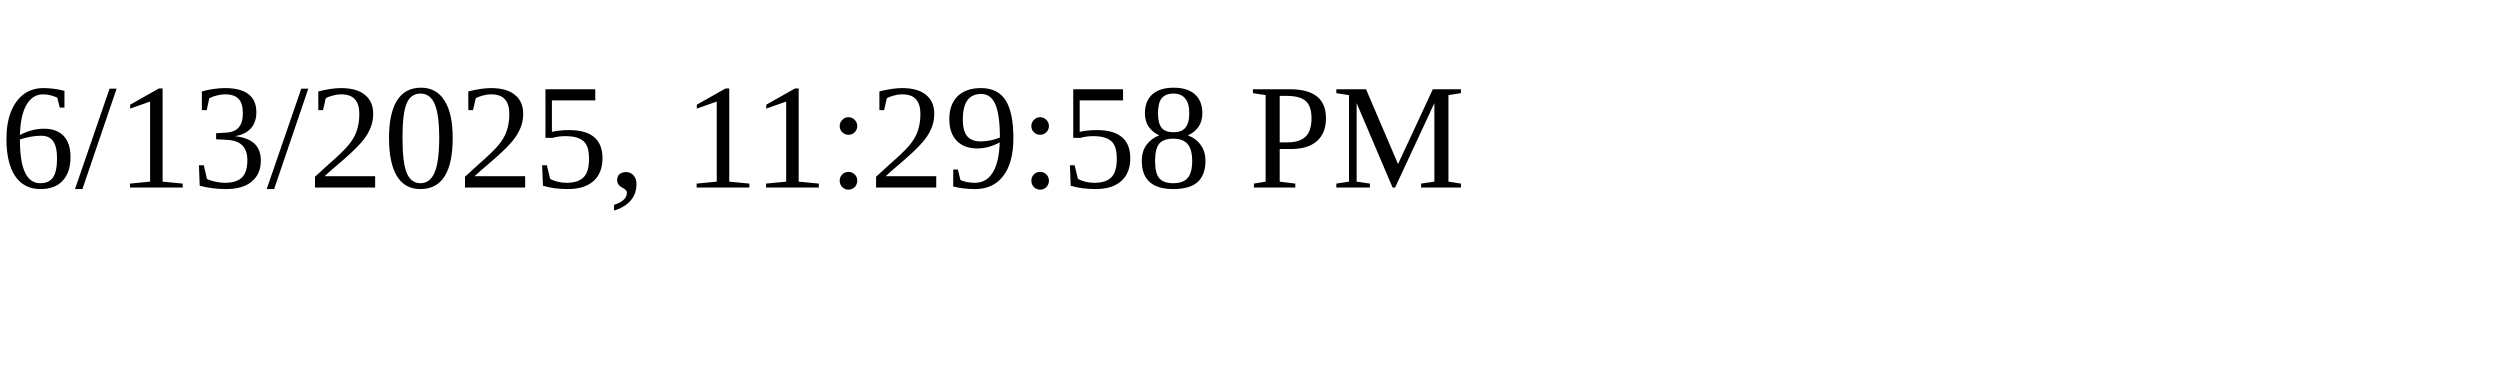
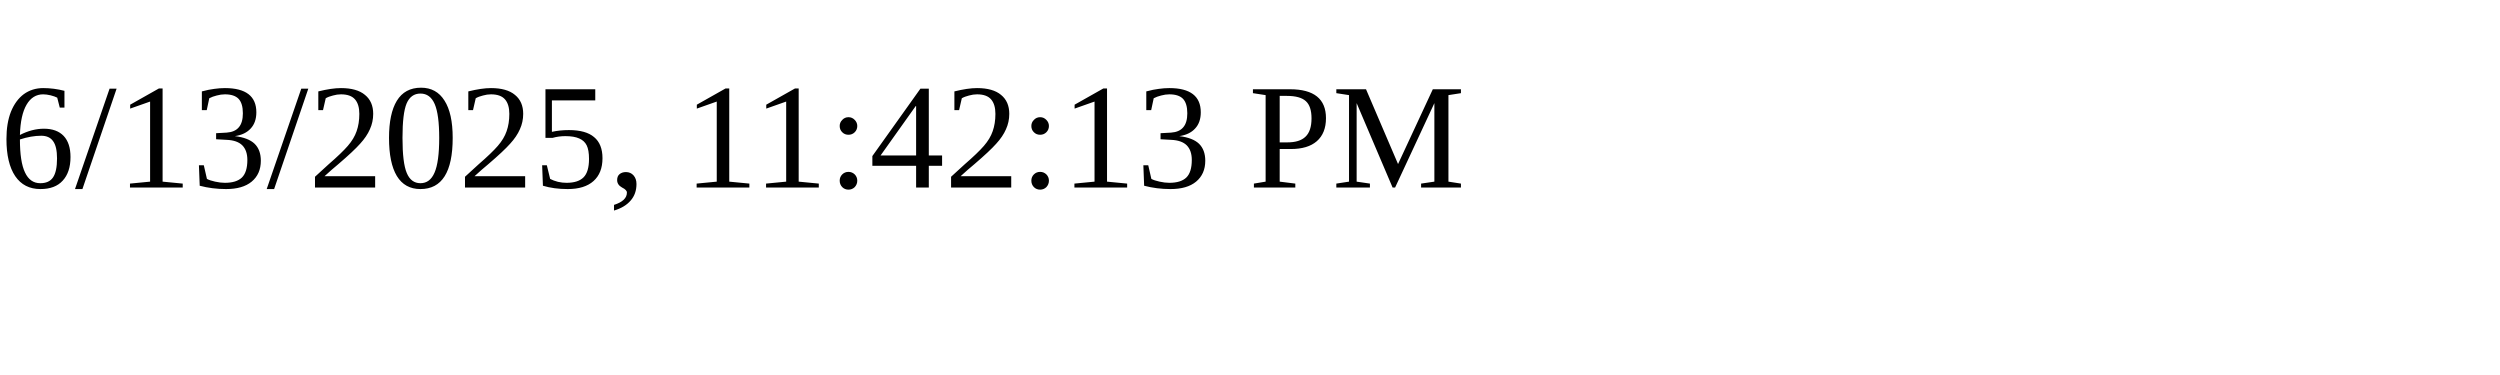
<svg xmlns="http://www.w3.org/2000/svg" height="30" width="200">
-   <text x="0" y="15">6/13/2025, 11:29:58 PM</text>
+   <text x="0" y="15">6/13/2025, 11:42:13 PM</text>
</svg>
